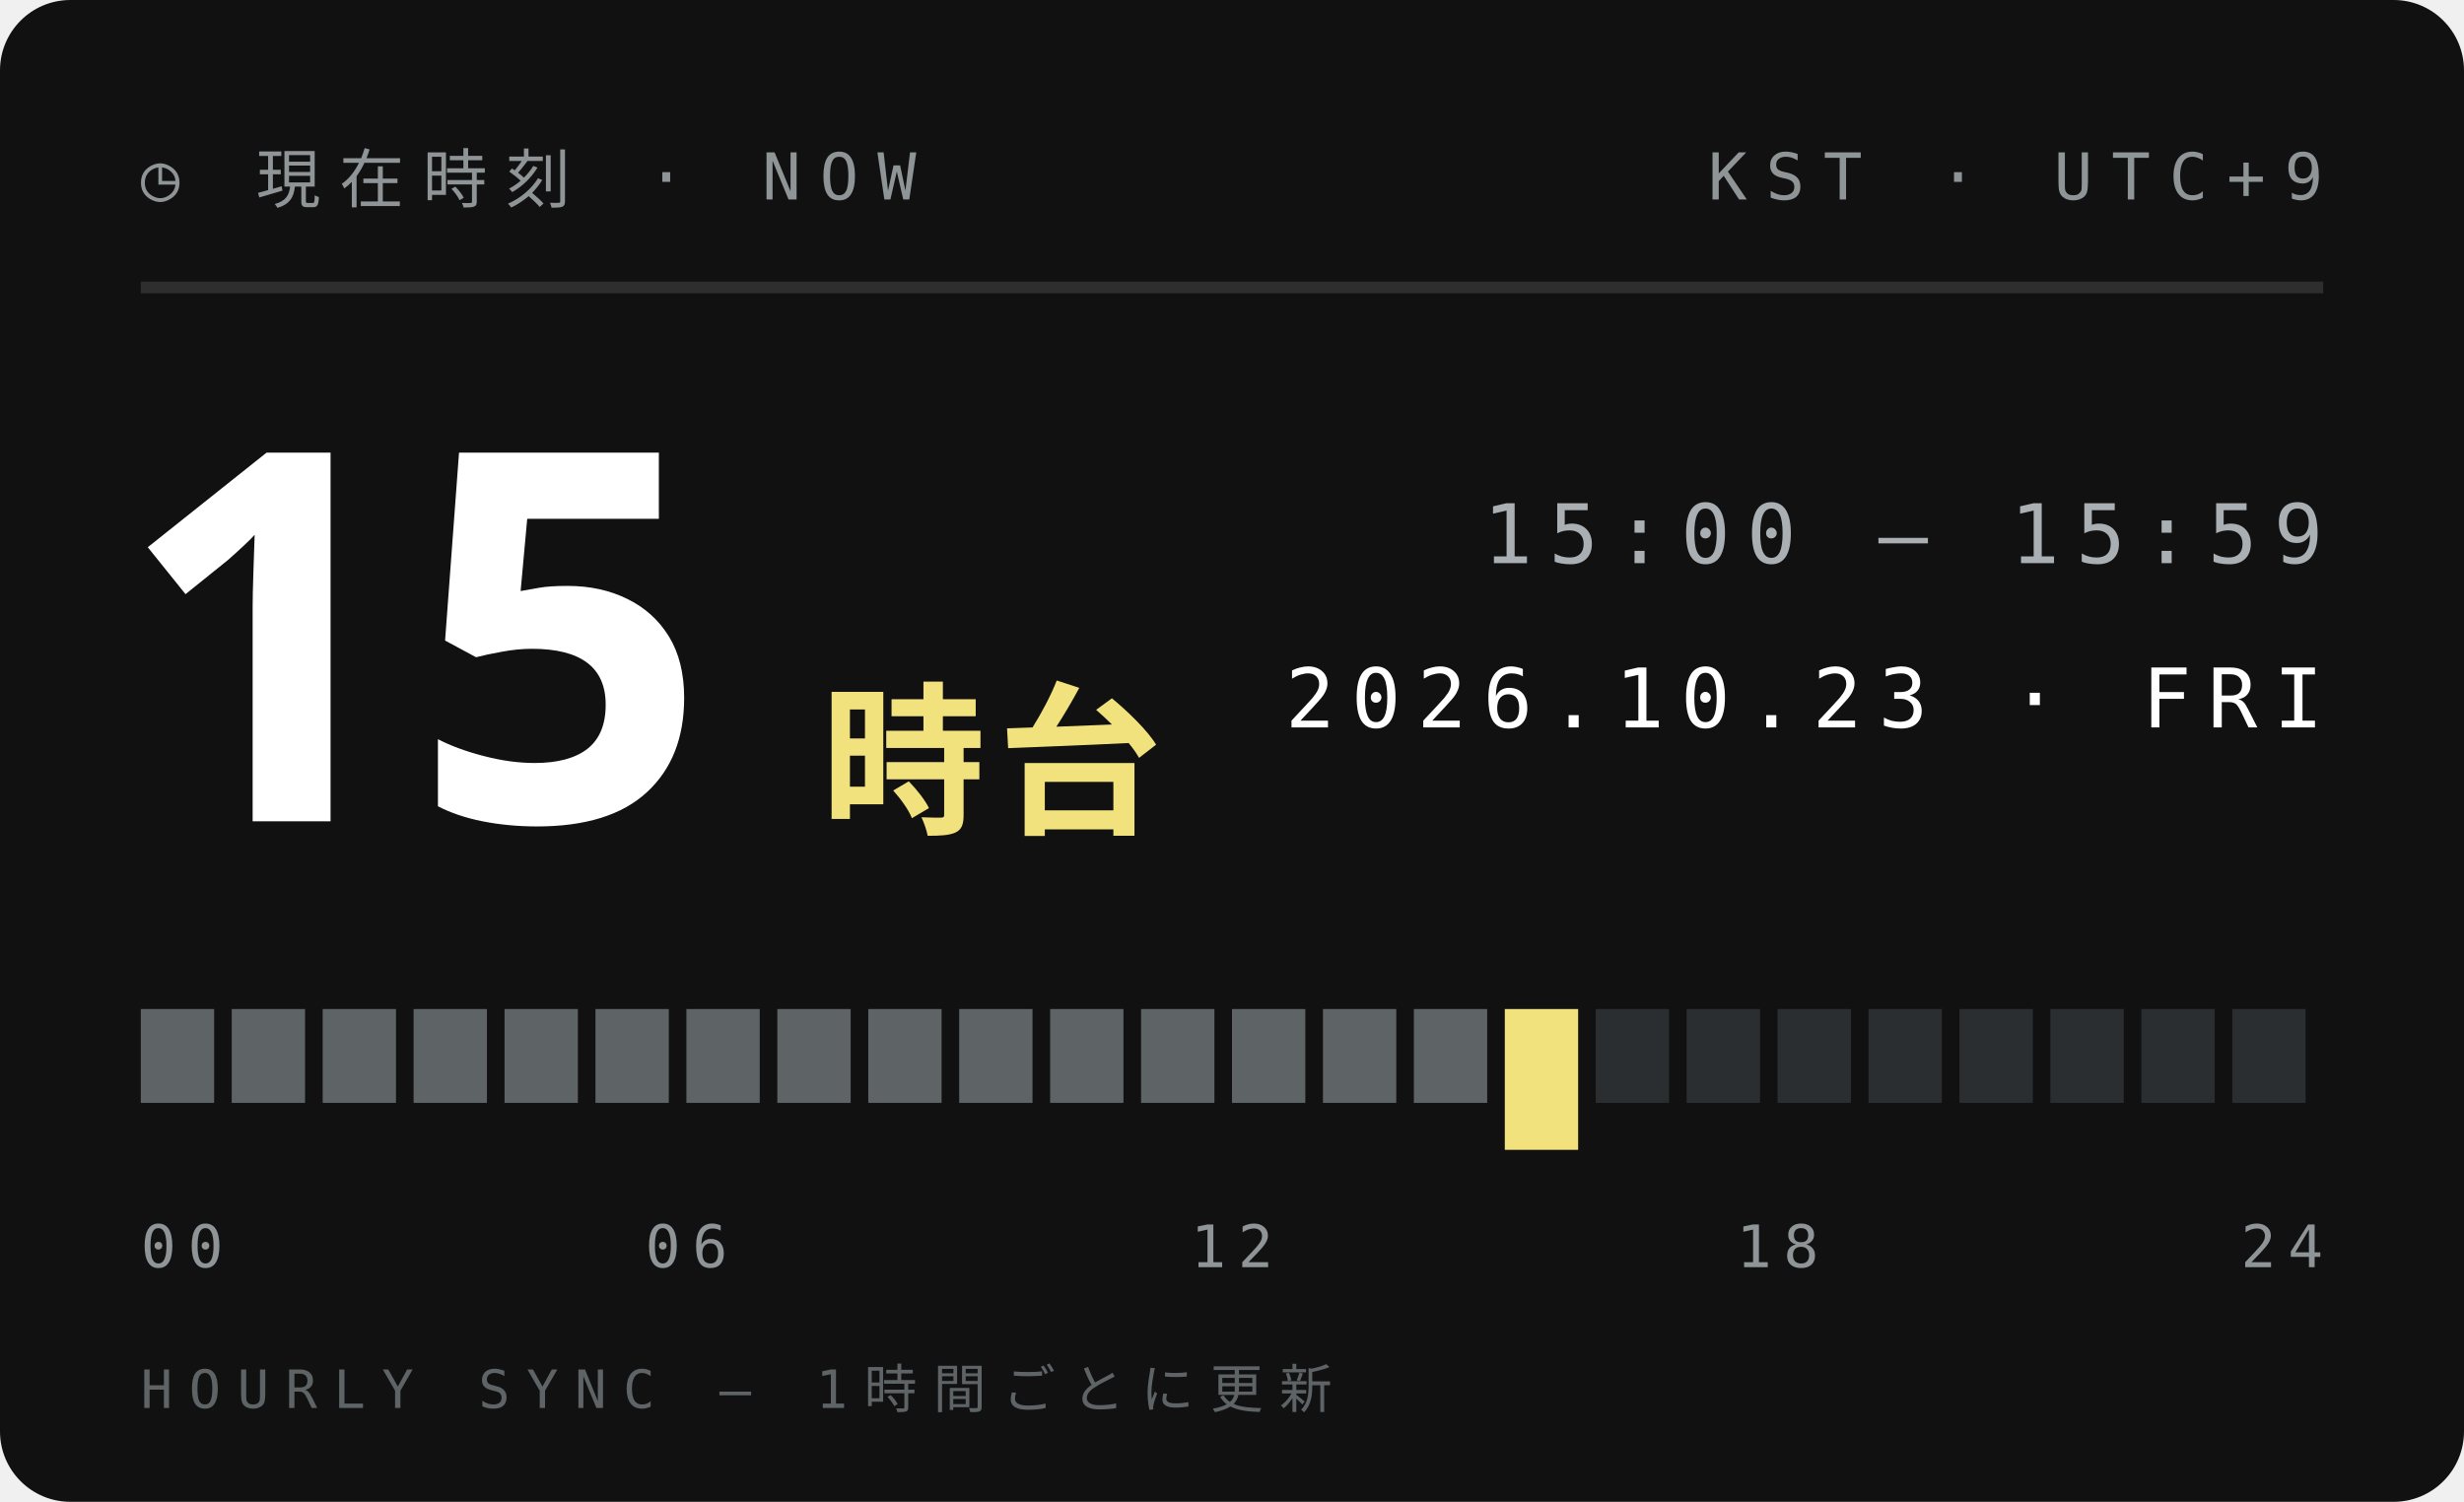
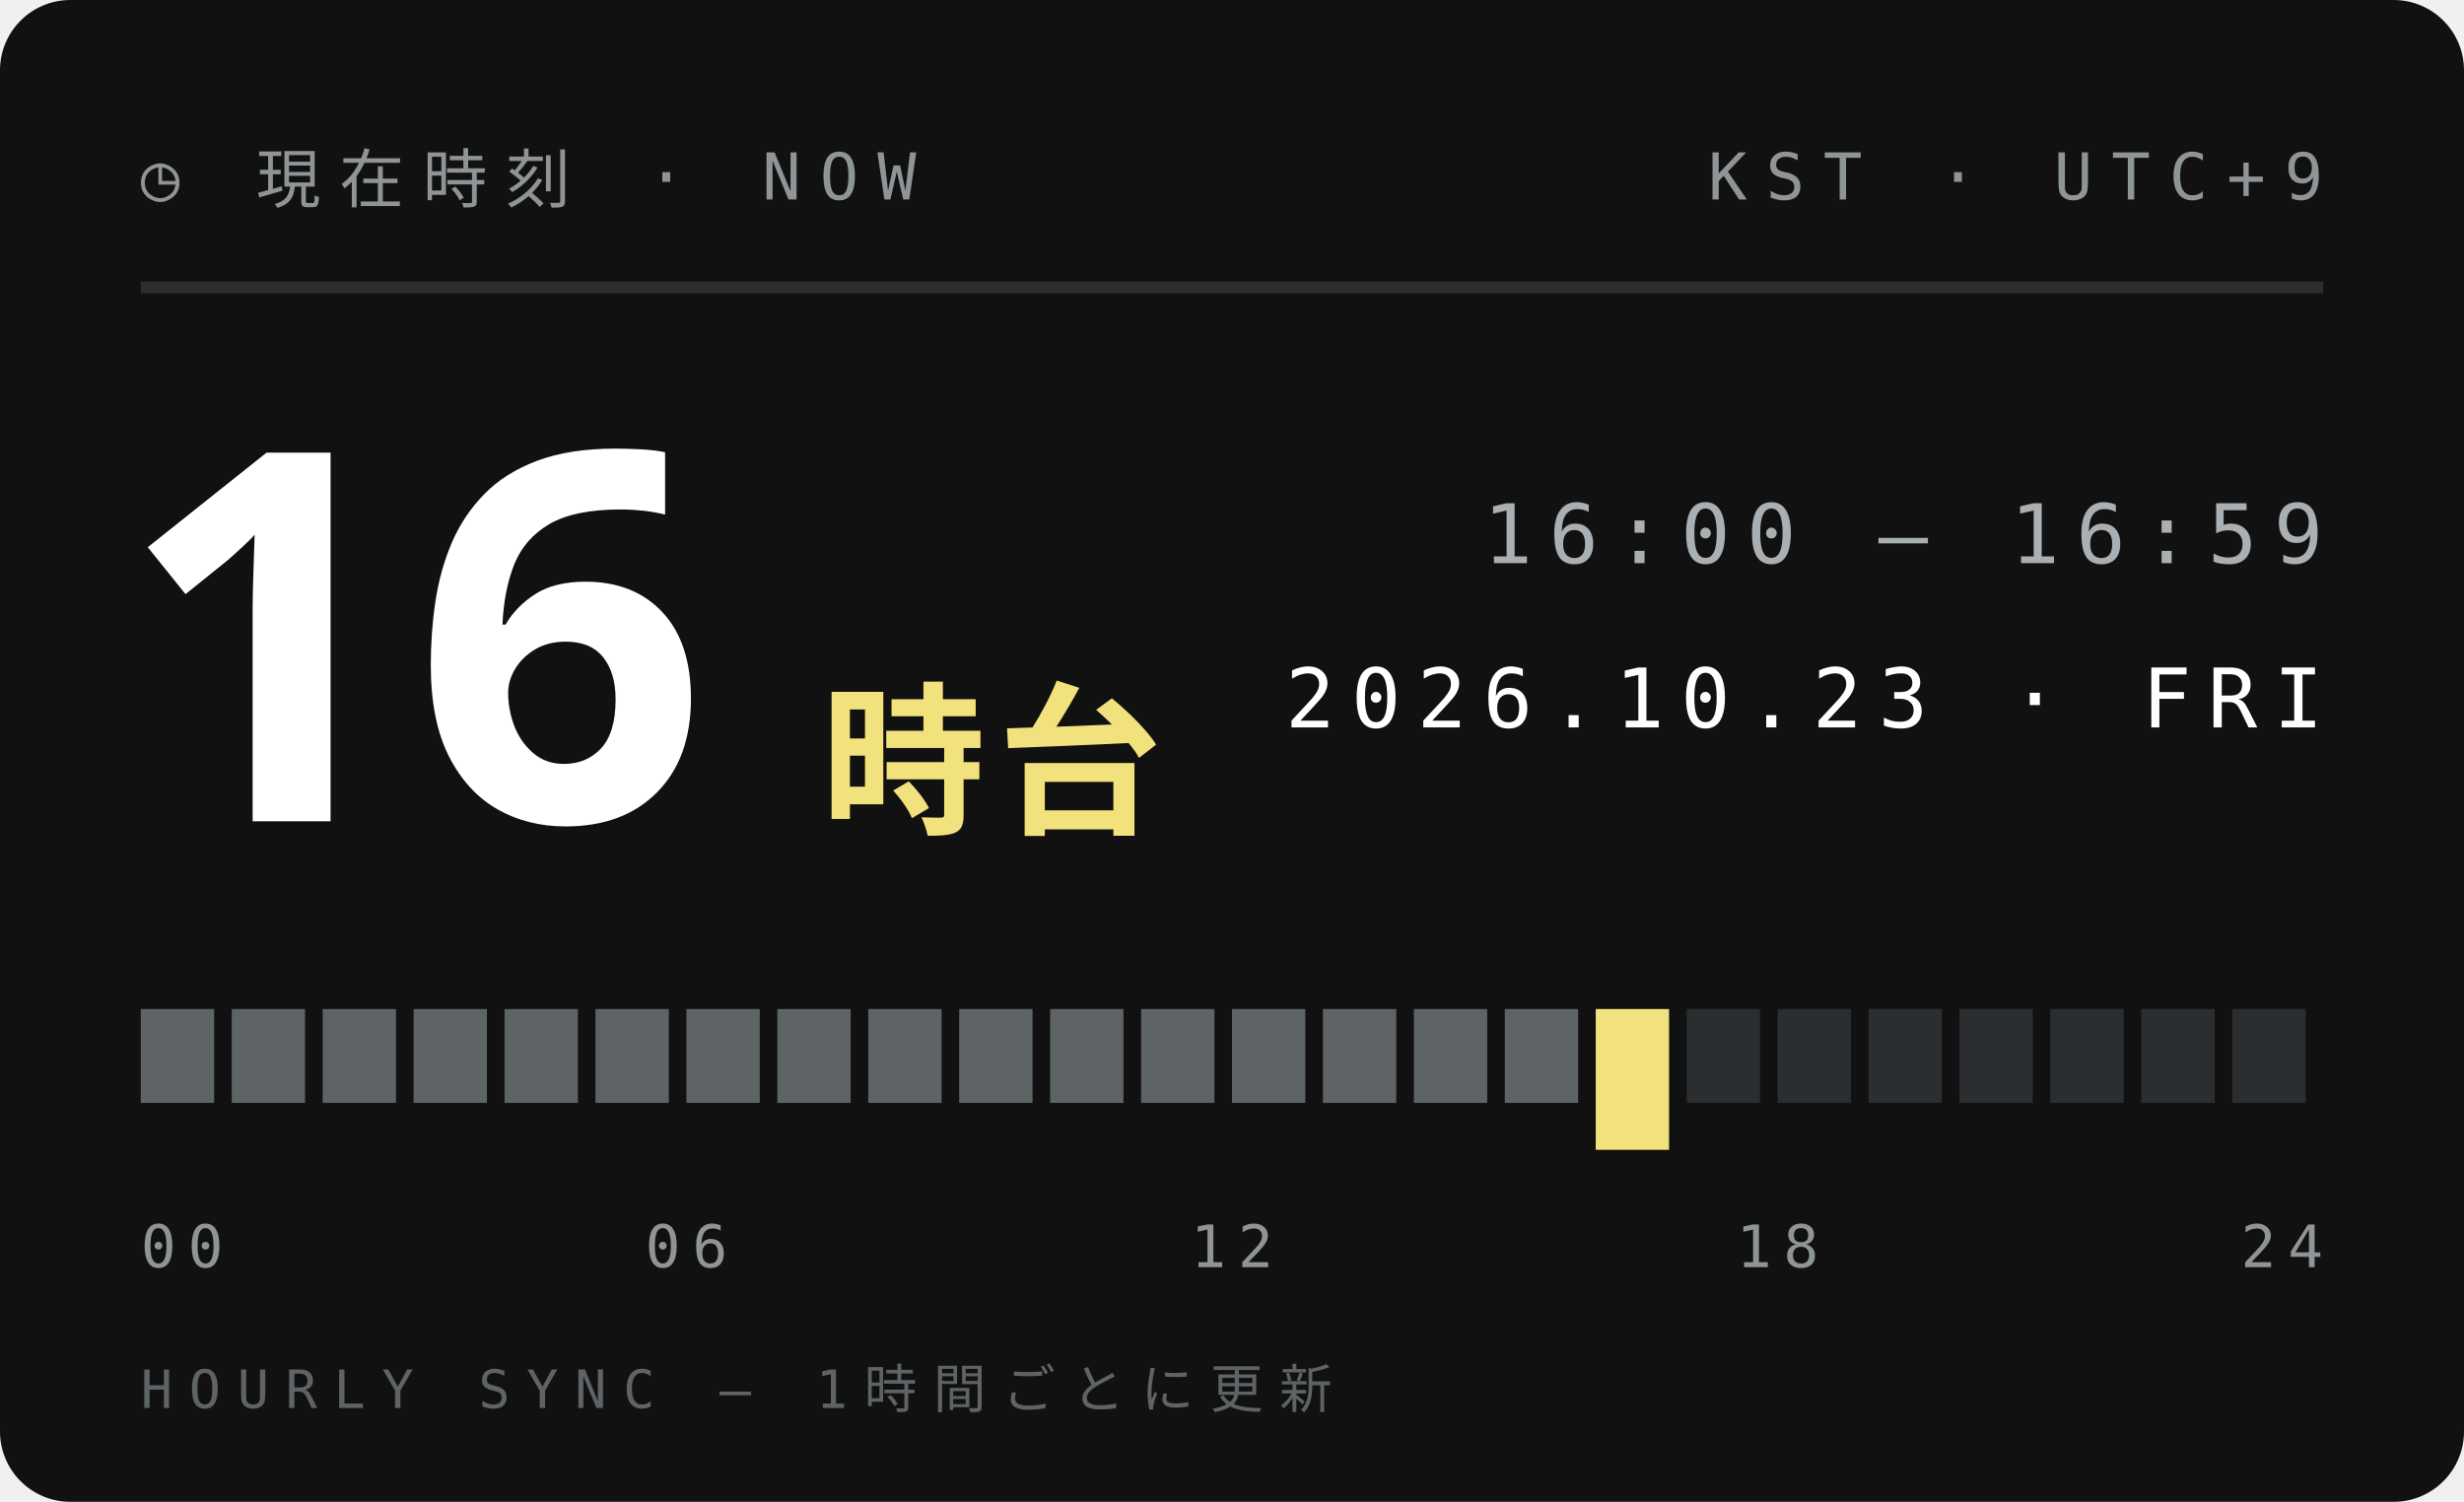
<svg xmlns="http://www.w3.org/2000/svg" width="210" height="128">
  <style>text{font:400 6.5px 'IBM Plex Mono',Menlo,monospace;letter-spacing:1.2px;fill:#5E6366}.s{font-size:5.5px}.v{font-weight:600;font-size:9px;fill:#111;letter-spacing:0}.b{font:900 20px 'Arial Black',sans-serif;fill:#111;letter-spacing:0}.j{font:800 11px 'Hiragino Sans','Noto Sans JP',sans-serif;fill:#111;letter-spacing:2px}</style>
  <rect width="210" height="128" rx="6" fill="#111" />
  <text x="12" y="17" style="font-size:5.5px;letter-spacing:1.6px;fill:#8F9497">◷ 現在時刻 · NOW</text>
  <text x="198" y="17" text-anchor="end" style="font-size:5.5px;letter-spacing:1.6px;fill:#8F9497">KST · UTC+9</text>
  <path d="M12 24.5H198" stroke="#ffffff1f" />
-   <text class="b" x="10" y="70" style="font-size:44px;fill:#fff">15</text>
+   <text class="b" x="10" y="70" style="font-size:44px;fill:#fff">16</text>
  <text class="j" x="70" y="70" style="font-size:14px;letter-spacing:1px;fill:#F2E27D">時台</text>
-   <text x="198" y="48" text-anchor="end" style="font-size:7px;letter-spacing:1.4px;fill:#A9AFB2">15:00 — 15:59</text>
+   <text x="198" y="48" text-anchor="end" style="font-size:7px;letter-spacing:1.4px;fill:#A9AFB2">16:00 — 16:59</text>
  <text x="198" y="62" text-anchor="end" style="font-size:7px;letter-spacing:1.4px;fill:#fff">2026.10.23 · FRI</text>
  <rect x="12.00" y="86" width="6.25" height="8" fill="#5E6366" />
  <rect x="19.75" y="86" width="6.25" height="8" fill="#5E6366" />
  <rect x="27.50" y="86" width="6.25" height="8" fill="#5E6366" />
  <rect x="35.25" y="86" width="6.25" height="8" fill="#5E6366" />
  <rect x="43.00" y="86" width="6.25" height="8" fill="#5E6366" />
  <rect x="50.75" y="86" width="6.25" height="8" fill="#5E6366" />
  <rect x="58.50" y="86" width="6.25" height="8" fill="#5E6366" />
  <rect x="66.25" y="86" width="6.25" height="8" fill="#5E6366" />
  <rect x="74.00" y="86" width="6.25" height="8" fill="#5E6366" />
  <rect x="81.75" y="86" width="6.25" height="8" fill="#5E6366" />
  <rect x="89.50" y="86" width="6.25" height="8" fill="#5E6366" />
  <rect x="97.25" y="86" width="6.25" height="8" fill="#5E6366" />
  <rect x="105.00" y="86" width="6.25" height="8" fill="#5E6366" />
  <rect x="112.75" y="86" width="6.25" height="8" fill="#5E6366" />
  <rect x="120.50" y="86" width="6.25" height="8" fill="#5E6366" />
-   <rect x="128.25" y="86" width="6.25" height="12" fill="#F2E27D" />
-   <rect x="136.00" y="86" width="6.25" height="8" fill="#2B2E30" />
+   <rect x="128.25" y="86" width="6.25" height="8" fill="#5E6366" />
+   <rect x="136.00" y="86" width="6.25" height="12" fill="#F2E27D" />
  <rect x="143.75" y="86" width="6.25" height="8" fill="#2B2E30" />
  <rect x="151.50" y="86" width="6.25" height="8" fill="#2B2E30" />
  <rect x="159.25" y="86" width="6.25" height="8" fill="#2B2E30" />
  <rect x="167.00" y="86" width="6.25" height="8" fill="#2B2E30" />
  <rect x="174.75" y="86" width="6.25" height="8" fill="#2B2E30" />
  <rect x="182.50" y="86" width="6.25" height="8" fill="#2B2E30" />
  <rect x="190.25" y="86" width="6.25" height="8" fill="#2B2E30" />
  <text x="12.0" y="108" text-anchor="start" style="font-size:5px;letter-spacing:1px;fill:#8F9497">00</text>
  <text x="58.5" y="108" text-anchor="middle" style="font-size:5px;letter-spacing:1px;fill:#8F9497">06</text>
  <text x="105.0" y="108" text-anchor="middle" style="font-size:5px;letter-spacing:1px;fill:#8F9497">12</text>
  <text x="151.5" y="108" text-anchor="middle" style="font-size:5px;letter-spacing:1px;fill:#8F9497">18</text>
  <text x="198.0" y="108" text-anchor="end" style="font-size:5px;letter-spacing:1px;fill:#8F9497">24</text>
  <text x="12" y="120" style="font-size:4.5px;letter-spacing:1.4px;fill:#5E6366">HOURLY SYNC — 1時間ごとに更新</text>
</svg>
